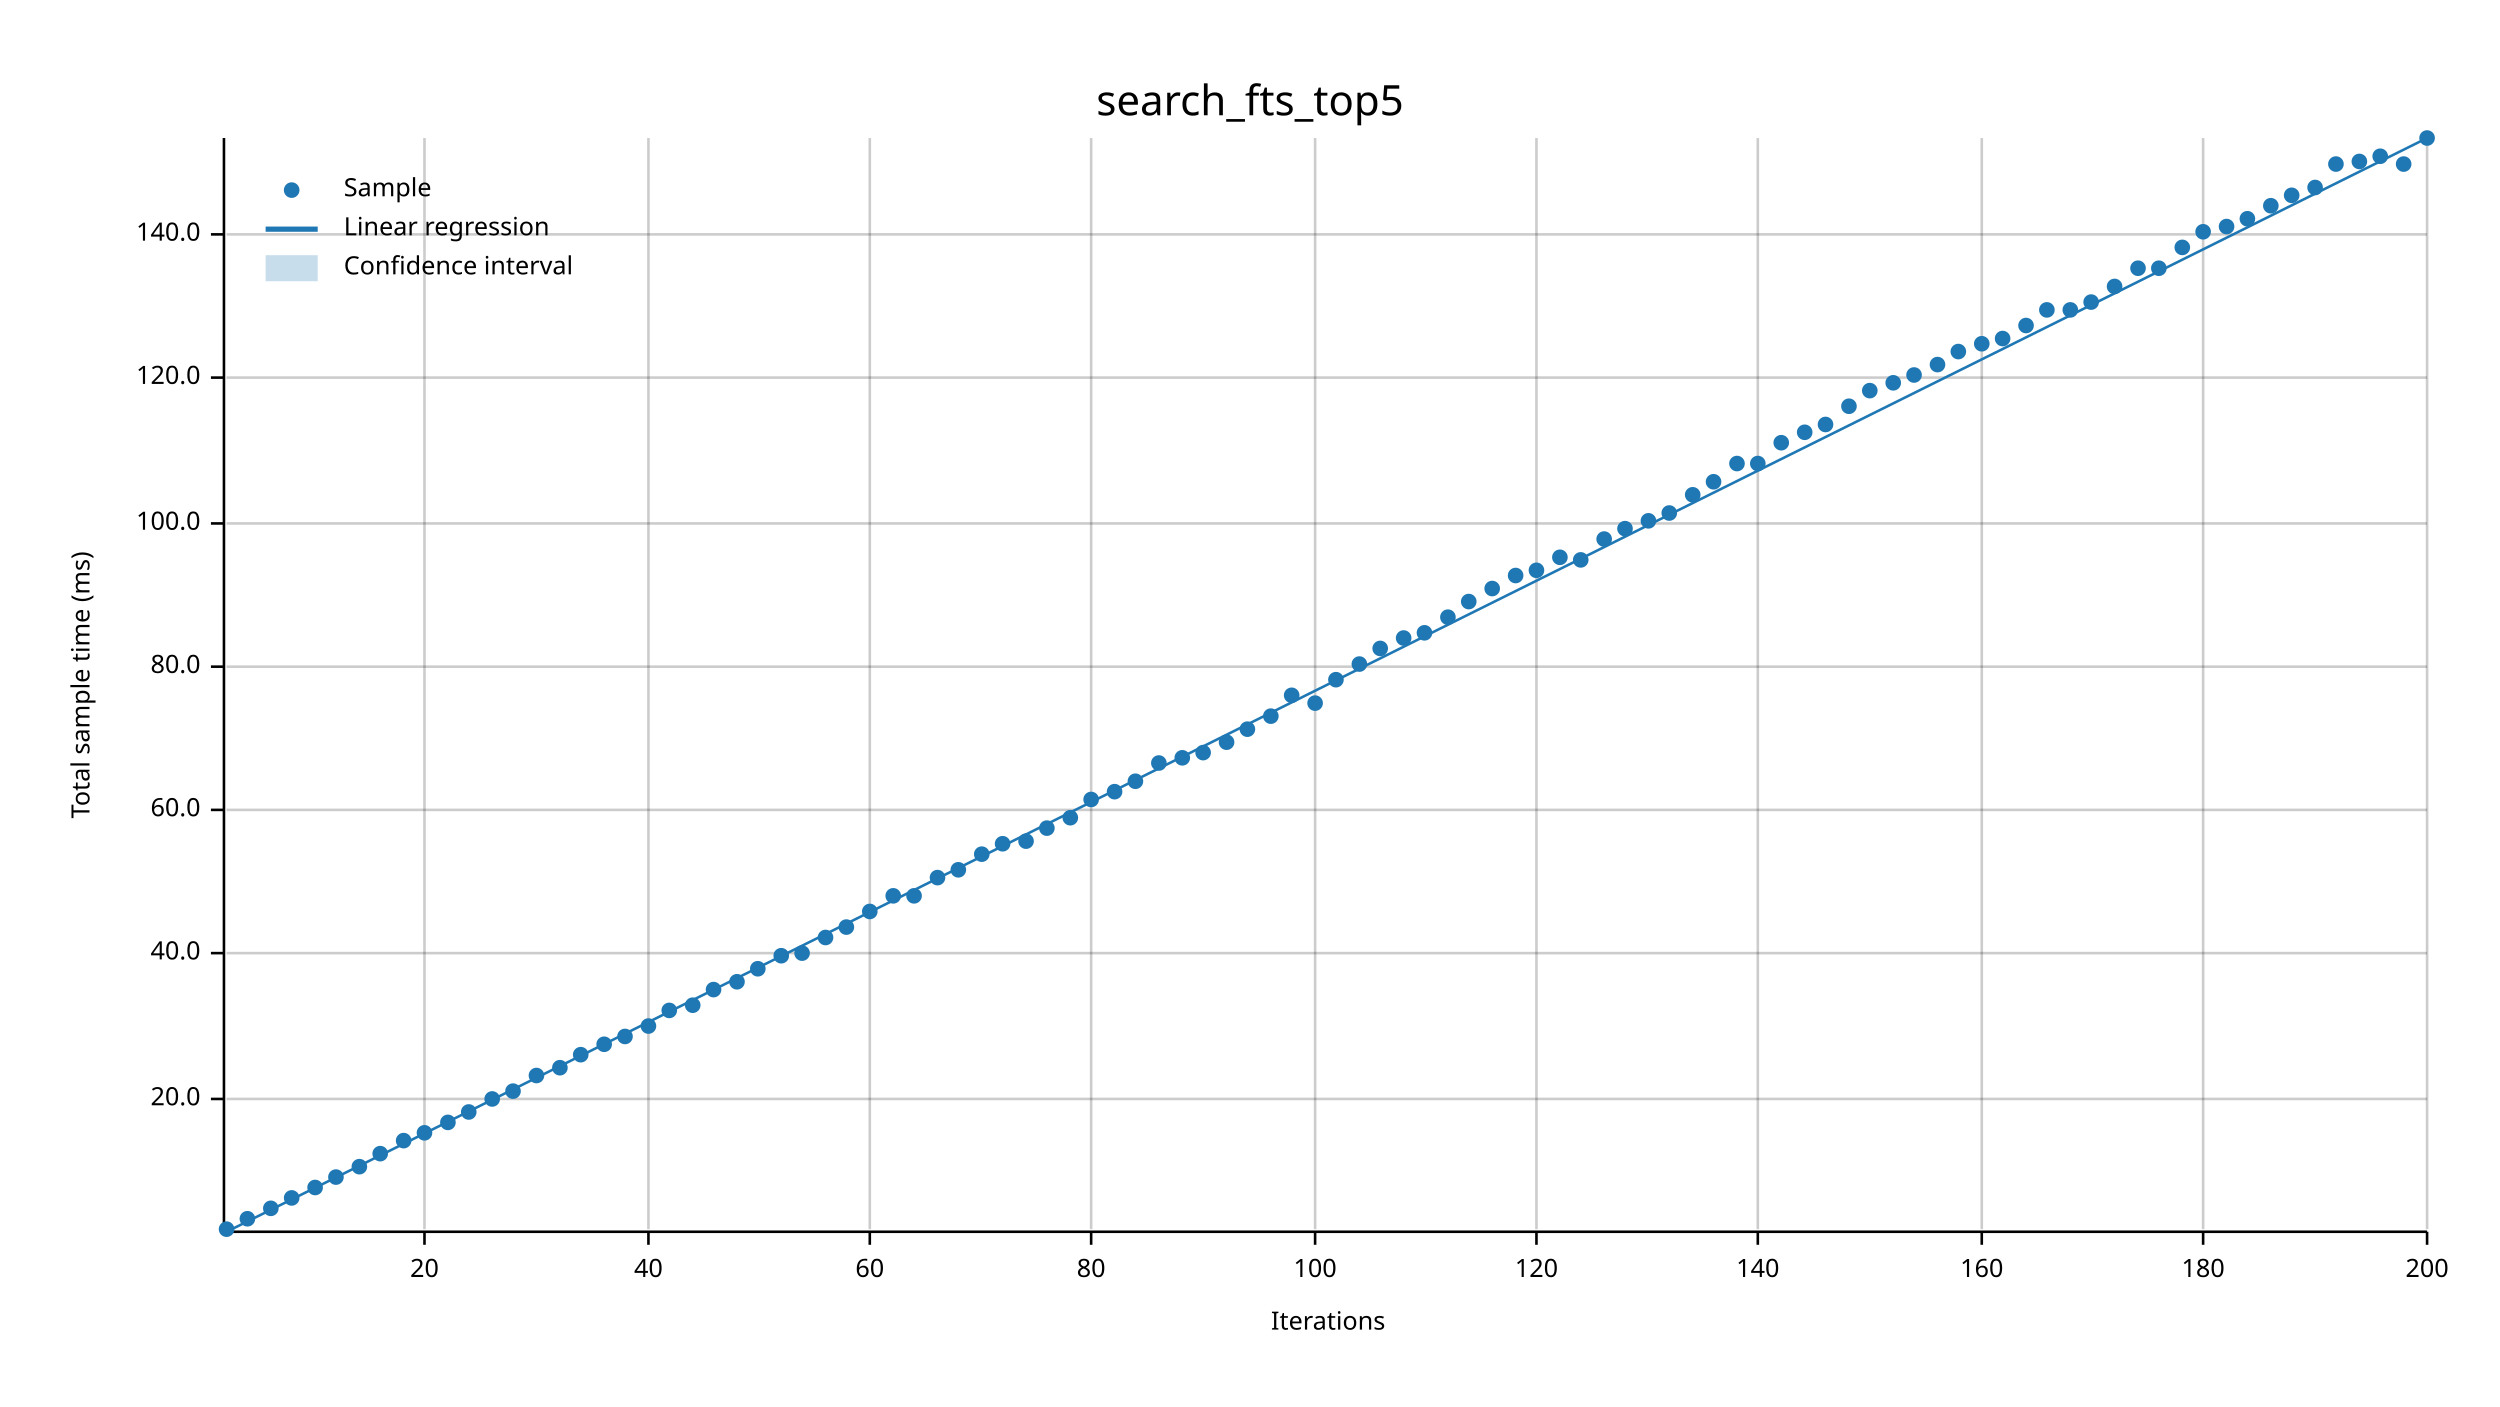
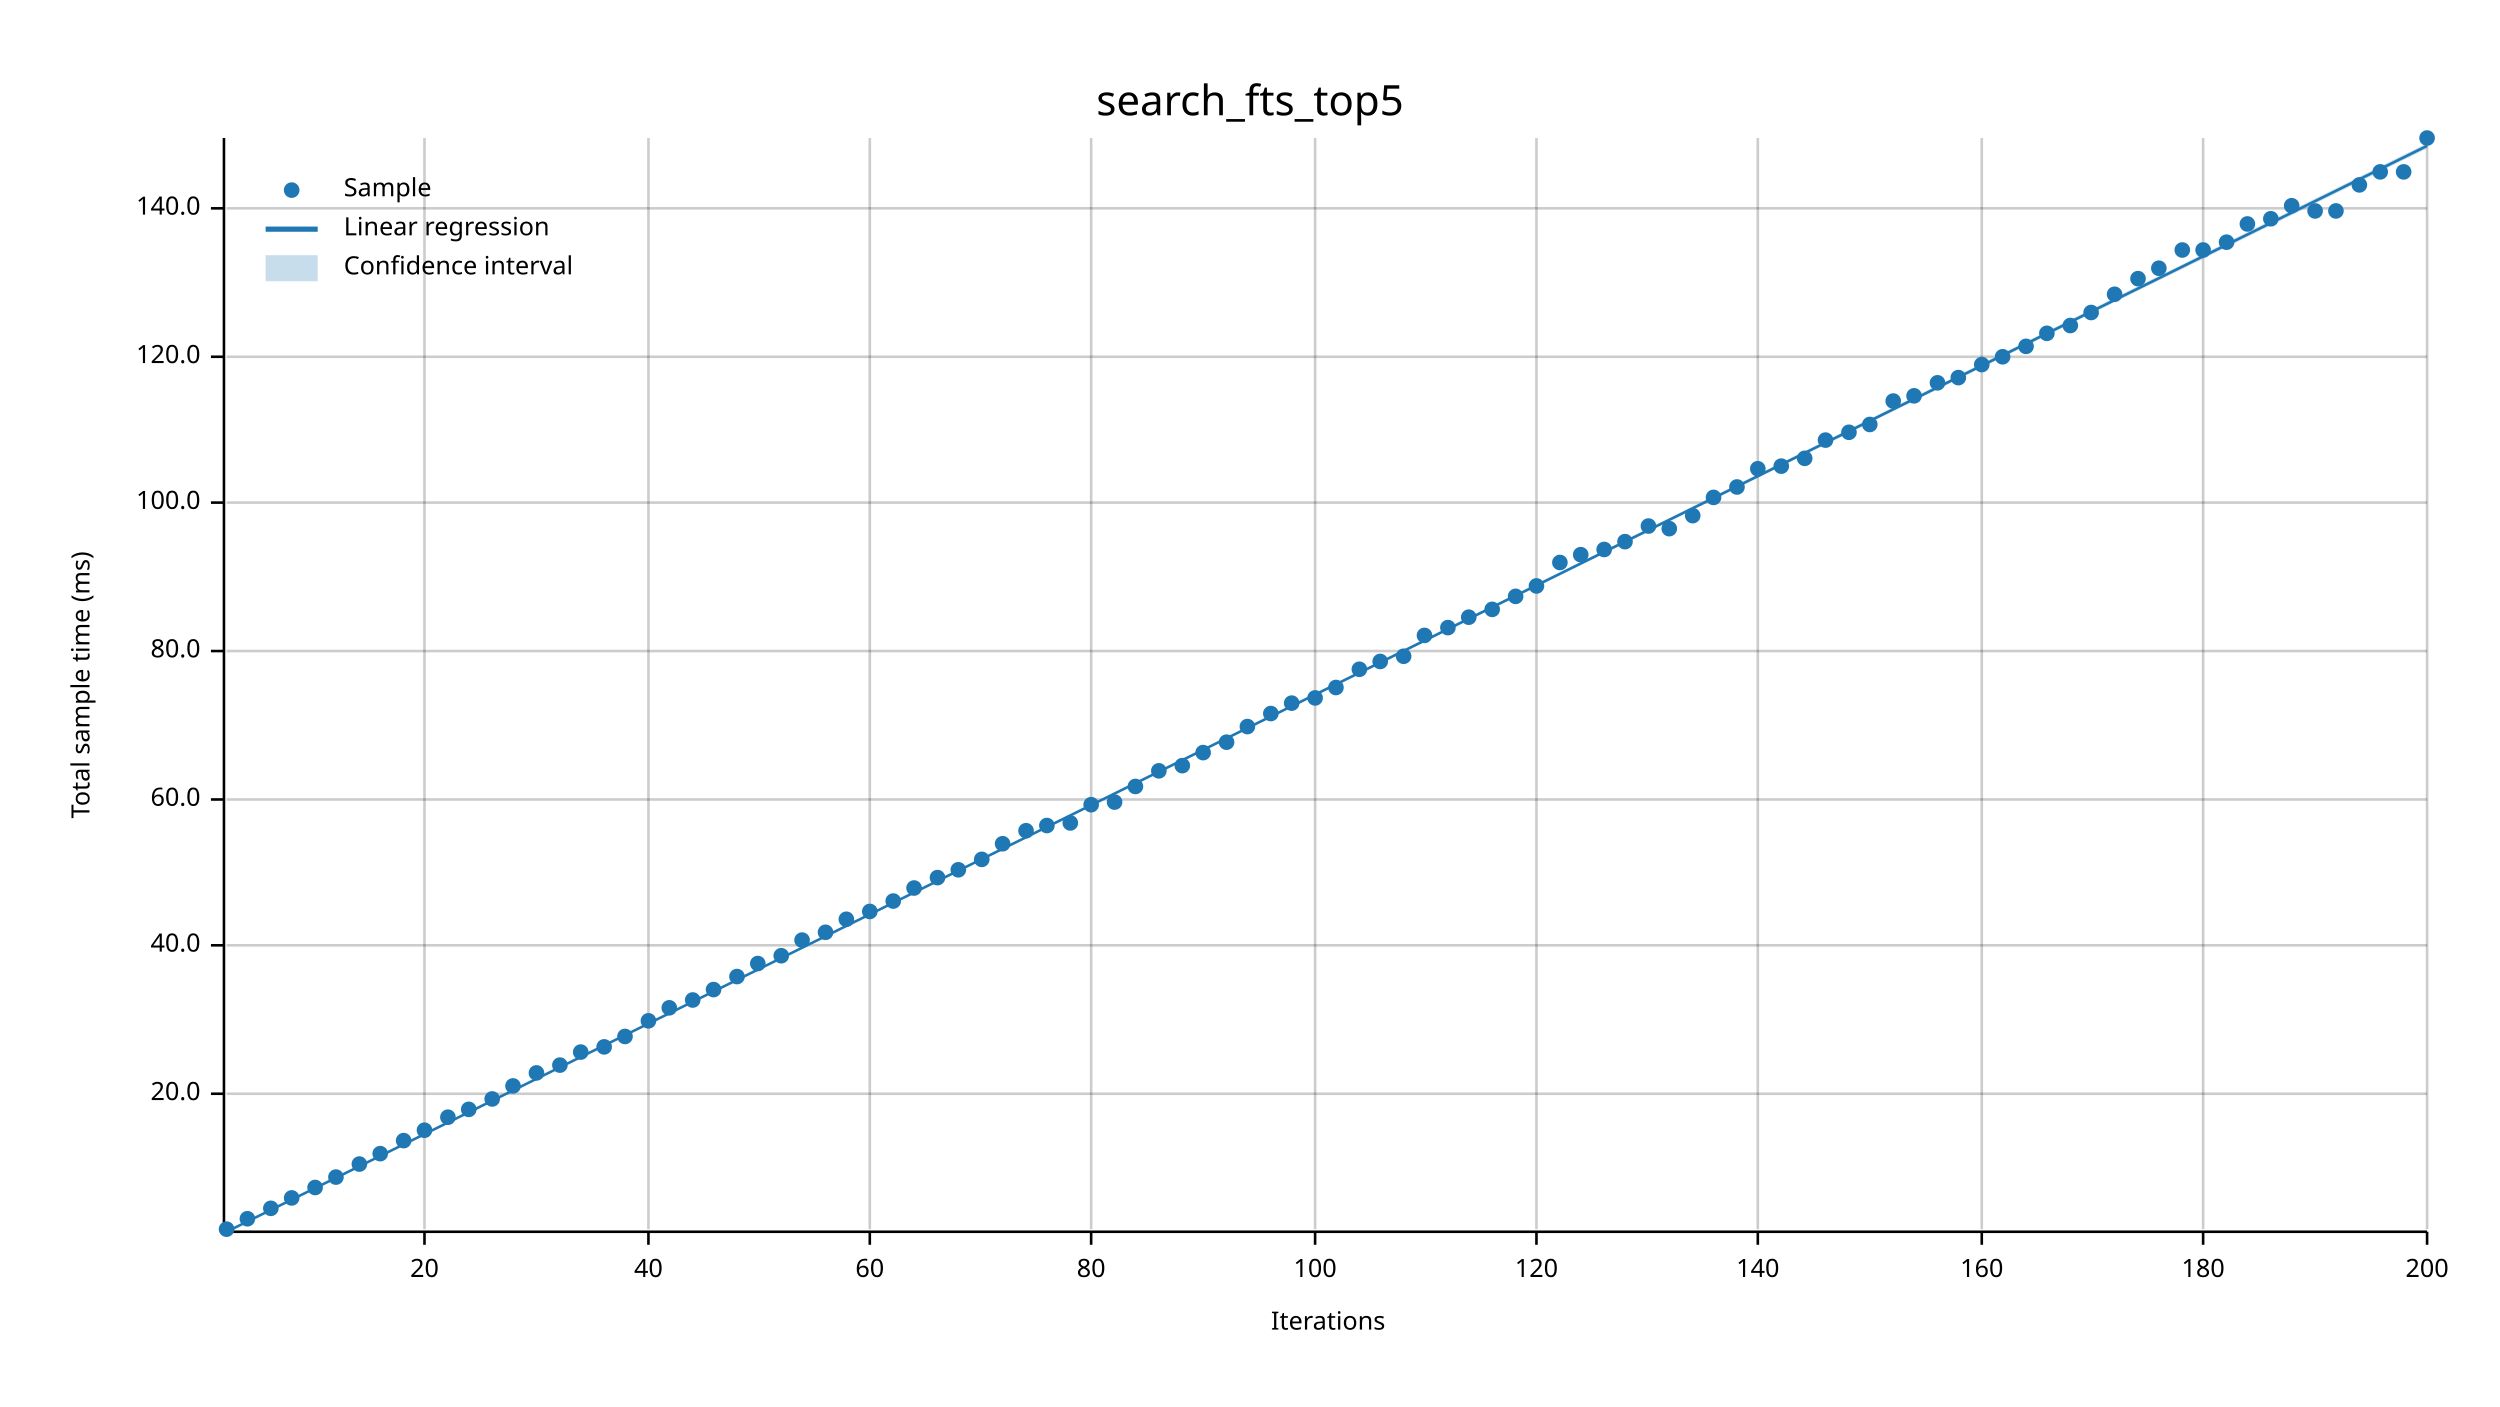
<svg xmlns="http://www.w3.org/2000/svg" width="960" height="540" viewBox="0 0 960 540">
  <text x="480" y="32" dy="0.76em" text-anchor="middle" font-family="sans-serif" font-size="16.129" opacity="1" fill="#000000">
search_fts_top5
</text>
  <text x="27" y="263" dy="0.76em" text-anchor="middle" font-family="sans-serif" font-size="9.677" opacity="1" fill="#000000" transform="rotate(270, 27, 263)">
Total sample time (ms)
</text>
  <text x="510" y="513" dy="-0.5ex" text-anchor="middle" font-family="sans-serif" font-size="9.677" opacity="1" fill="#000000">
Iterations
</text>
  <line opacity="0.2" stroke="#000000" stroke-width="1" x1="163" y1="472" x2="163" y2="53" />
  <line opacity="0.2" stroke="#000000" stroke-width="1" x1="249" y1="472" x2="249" y2="53" />
  <line opacity="0.2" stroke="#000000" stroke-width="1" x1="334" y1="472" x2="334" y2="53" />
  <line opacity="0.2" stroke="#000000" stroke-width="1" x1="419" y1="472" x2="419" y2="53" />
  <line opacity="0.2" stroke="#000000" stroke-width="1" x1="505" y1="472" x2="505" y2="53" />
  <line opacity="0.2" stroke="#000000" stroke-width="1" x1="590" y1="472" x2="590" y2="53" />
  <line opacity="0.2" stroke="#000000" stroke-width="1" x1="675" y1="472" x2="675" y2="53" />
  <line opacity="0.2" stroke="#000000" stroke-width="1" x1="761" y1="472" x2="761" y2="53" />
  <line opacity="0.2" stroke="#000000" stroke-width="1" x1="846" y1="472" x2="846" y2="53" />
  <line opacity="0.2" stroke="#000000" stroke-width="1" x1="932" y1="472" x2="932" y2="53" />
-   <line opacity="0.2" stroke="#000000" stroke-width="1" x1="87" y1="422" x2="932" y2="422" />
-   <line opacity="0.2" stroke="#000000" stroke-width="1" x1="87" y1="366" x2="932" y2="366" />
-   <line opacity="0.2" stroke="#000000" stroke-width="1" x1="87" y1="311" x2="932" y2="311" />
-   <line opacity="0.2" stroke="#000000" stroke-width="1" x1="87" y1="256" x2="932" y2="256" />
-   <line opacity="0.2" stroke="#000000" stroke-width="1" x1="87" y1="201" x2="932" y2="201" />
-   <line opacity="0.2" stroke="#000000" stroke-width="1" x1="87" y1="145" x2="932" y2="145" />
-   <line opacity="0.2" stroke="#000000" stroke-width="1" x1="87" y1="90" x2="932" y2="90" />
+   <line opacity="0.2" stroke="#000000" stroke-width="1" x1="87" y1="420" x2="932" y2="420" />
+   <line opacity="0.2" stroke="#000000" stroke-width="1" x1="87" y1="363" x2="932" y2="363" />
+   <line opacity="0.2" stroke="#000000" stroke-width="1" x1="87" y1="307" x2="932" y2="307" />
+   <line opacity="0.2" stroke="#000000" stroke-width="1" x1="87" y1="250" x2="932" y2="250" />
+   <line opacity="0.2" stroke="#000000" stroke-width="1" x1="87" y1="193" x2="932" y2="193" />
+   <line opacity="0.2" stroke="#000000" stroke-width="1" x1="87" y1="137" x2="932" y2="137" />
+   <line opacity="0.2" stroke="#000000" stroke-width="1" x1="87" y1="80" x2="932" y2="80" />
  <polyline fill="none" opacity="1" stroke="#000000" stroke-width="1" points="86,53 86,472 " />
-   <text x="77" y="422" dy="0.5ex" text-anchor="end" font-family="sans-serif" font-size="9.677" opacity="1" fill="#000000">
+   <text x="77" y="420" dy="0.5ex" text-anchor="end" font-family="sans-serif" font-size="9.677" opacity="1" fill="#000000">
20.0
</text>
-   <polyline fill="none" opacity="1" stroke="#000000" stroke-width="1" points="81,422 86,422 " />
-   <text x="77" y="366" dy="0.5ex" text-anchor="end" font-family="sans-serif" font-size="9.677" opacity="1" fill="#000000">
+   <polyline fill="none" opacity="1" stroke="#000000" stroke-width="1" points="81,420 86,420 " />
+   <text x="77" y="363" dy="0.5ex" text-anchor="end" font-family="sans-serif" font-size="9.677" opacity="1" fill="#000000">
40.0
</text>
-   <polyline fill="none" opacity="1" stroke="#000000" stroke-width="1" points="81,366 86,366 " />
-   <text x="77" y="311" dy="0.5ex" text-anchor="end" font-family="sans-serif" font-size="9.677" opacity="1" fill="#000000">
+   <polyline fill="none" opacity="1" stroke="#000000" stroke-width="1" points="81,363 86,363 " />
+   <text x="77" y="307" dy="0.5ex" text-anchor="end" font-family="sans-serif" font-size="9.677" opacity="1" fill="#000000">
60.0
</text>
-   <polyline fill="none" opacity="1" stroke="#000000" stroke-width="1" points="81,311 86,311 " />
-   <text x="77" y="256" dy="0.5ex" text-anchor="end" font-family="sans-serif" font-size="9.677" opacity="1" fill="#000000">
+   <polyline fill="none" opacity="1" stroke="#000000" stroke-width="1" points="81,307 86,307 " />
+   <text x="77" y="250" dy="0.5ex" text-anchor="end" font-family="sans-serif" font-size="9.677" opacity="1" fill="#000000">
80.0
</text>
-   <polyline fill="none" opacity="1" stroke="#000000" stroke-width="1" points="81,256 86,256 " />
-   <text x="77" y="201" dy="0.5ex" text-anchor="end" font-family="sans-serif" font-size="9.677" opacity="1" fill="#000000">
+   <polyline fill="none" opacity="1" stroke="#000000" stroke-width="1" points="81,250 86,250 " />
+   <text x="77" y="193" dy="0.5ex" text-anchor="end" font-family="sans-serif" font-size="9.677" opacity="1" fill="#000000">
100.0
</text>
-   <polyline fill="none" opacity="1" stroke="#000000" stroke-width="1" points="81,201 86,201 " />
-   <text x="77" y="145" dy="0.5ex" text-anchor="end" font-family="sans-serif" font-size="9.677" opacity="1" fill="#000000">
+   <polyline fill="none" opacity="1" stroke="#000000" stroke-width="1" points="81,193 86,193 " />
+   <text x="77" y="137" dy="0.5ex" text-anchor="end" font-family="sans-serif" font-size="9.677" opacity="1" fill="#000000">
120.0
</text>
-   <polyline fill="none" opacity="1" stroke="#000000" stroke-width="1" points="81,145 86,145 " />
-   <text x="77" y="90" dy="0.5ex" text-anchor="end" font-family="sans-serif" font-size="9.677" opacity="1" fill="#000000">
+   <polyline fill="none" opacity="1" stroke="#000000" stroke-width="1" points="81,137 86,137 " />
+   <text x="77" y="80" dy="0.5ex" text-anchor="end" font-family="sans-serif" font-size="9.677" opacity="1" fill="#000000">
140.0
</text>
-   <polyline fill="none" opacity="1" stroke="#000000" stroke-width="1" points="81,90 86,90 " />
+   <polyline fill="none" opacity="1" stroke="#000000" stroke-width="1" points="81,80 86,80 " />
  <polyline fill="none" opacity="1" stroke="#000000" stroke-width="1" points="87,473 932,473 " />
  <text x="163" y="483" dy="0.76em" text-anchor="middle" font-family="sans-serif" font-size="9.677" opacity="1" fill="#000000">
20
</text>
  <polyline fill="none" opacity="1" stroke="#000000" stroke-width="1" points="163,473 163,478 " />
  <text x="249" y="483" dy="0.76em" text-anchor="middle" font-family="sans-serif" font-size="9.677" opacity="1" fill="#000000">
40
</text>
  <polyline fill="none" opacity="1" stroke="#000000" stroke-width="1" points="249,473 249,478 " />
  <text x="334" y="483" dy="0.76em" text-anchor="middle" font-family="sans-serif" font-size="9.677" opacity="1" fill="#000000">
60
</text>
  <polyline fill="none" opacity="1" stroke="#000000" stroke-width="1" points="334,473 334,478 " />
  <text x="419" y="483" dy="0.76em" text-anchor="middle" font-family="sans-serif" font-size="9.677" opacity="1" fill="#000000">
80
</text>
  <polyline fill="none" opacity="1" stroke="#000000" stroke-width="1" points="419,473 419,478 " />
  <text x="505" y="483" dy="0.76em" text-anchor="middle" font-family="sans-serif" font-size="9.677" opacity="1" fill="#000000">
100
</text>
  <polyline fill="none" opacity="1" stroke="#000000" stroke-width="1" points="505,473 505,478 " />
  <text x="590" y="483" dy="0.76em" text-anchor="middle" font-family="sans-serif" font-size="9.677" opacity="1" fill="#000000">
120
</text>
  <polyline fill="none" opacity="1" stroke="#000000" stroke-width="1" points="590,473 590,478 " />
  <text x="675" y="483" dy="0.76em" text-anchor="middle" font-family="sans-serif" font-size="9.677" opacity="1" fill="#000000">
140
</text>
  <polyline fill="none" opacity="1" stroke="#000000" stroke-width="1" points="675,473 675,478 " />
  <text x="761" y="483" dy="0.76em" text-anchor="middle" font-family="sans-serif" font-size="9.677" opacity="1" fill="#000000">
160
</text>
  <polyline fill="none" opacity="1" stroke="#000000" stroke-width="1" points="761,473 761,478 " />
  <text x="846" y="483" dy="0.76em" text-anchor="middle" font-family="sans-serif" font-size="9.677" opacity="1" fill="#000000">
180
</text>
  <polyline fill="none" opacity="1" stroke="#000000" stroke-width="1" points="846,473 846,478 " />
  <text x="932" y="483" dy="0.76em" text-anchor="middle" font-family="sans-serif" font-size="9.677" opacity="1" fill="#000000">
200
</text>
  <polyline fill="none" opacity="1" stroke="#000000" stroke-width="1" points="932,473 932,478 " />
  <circle cx="87" cy="472" r="3" opacity="1" fill="#1F78B4" stroke="none" stroke-width="1" />
  <circle cx="95" cy="468" r="3" opacity="1" fill="#1F78B4" stroke="none" stroke-width="1" />
  <circle cx="104" cy="464" r="3" opacity="1" fill="#1F78B4" stroke="none" stroke-width="1" />
  <circle cx="112" cy="460" r="3" opacity="1" fill="#1F78B4" stroke="none" stroke-width="1" />
  <circle cx="121" cy="456" r="3" opacity="1" fill="#1F78B4" stroke="none" stroke-width="1" />
  <circle cx="129" cy="452" r="3" opacity="1" fill="#1F78B4" stroke="none" stroke-width="1" />
-   <circle cx="138" cy="448" r="3" opacity="1" fill="#1F78B4" stroke="none" stroke-width="1" />
+   <circle cx="138" cy="447" r="3" opacity="1" fill="#1F78B4" stroke="none" stroke-width="1" />
  <circle cx="146" cy="443" r="3" opacity="1" fill="#1F78B4" stroke="none" stroke-width="1" />
  <circle cx="155" cy="438" r="3" opacity="1" fill="#1F78B4" stroke="none" stroke-width="1" />
-   <circle cx="163" cy="435" r="3" opacity="1" fill="#1F78B4" stroke="none" stroke-width="1" />
-   <circle cx="172" cy="431" r="3" opacity="1" fill="#1F78B4" stroke="none" stroke-width="1" />
-   <circle cx="180" cy="427" r="3" opacity="1" fill="#1F78B4" stroke="none" stroke-width="1" />
+   <circle cx="163" cy="434" r="3" opacity="1" fill="#1F78B4" stroke="none" stroke-width="1" />
+   <circle cx="172" cy="429" r="3" opacity="1" fill="#1F78B4" stroke="none" stroke-width="1" />
+   <circle cx="180" cy="426" r="3" opacity="1" fill="#1F78B4" stroke="none" stroke-width="1" />
  <circle cx="189" cy="422" r="3" opacity="1" fill="#1F78B4" stroke="none" stroke-width="1" />
-   <circle cx="197" cy="419" r="3" opacity="1" fill="#1F78B4" stroke="none" stroke-width="1" />
-   <circle cx="206" cy="413" r="3" opacity="1" fill="#1F78B4" stroke="none" stroke-width="1" />
-   <circle cx="215" cy="410" r="3" opacity="1" fill="#1F78B4" stroke="none" stroke-width="1" />
-   <circle cx="223" cy="405" r="3" opacity="1" fill="#1F78B4" stroke="none" stroke-width="1" />
-   <circle cx="232" cy="401" r="3" opacity="1" fill="#1F78B4" stroke="none" stroke-width="1" />
+   <circle cx="197" cy="417" r="3" opacity="1" fill="#1F78B4" stroke="none" stroke-width="1" />
+   <circle cx="206" cy="412" r="3" opacity="1" fill="#1F78B4" stroke="none" stroke-width="1" />
+   <circle cx="215" cy="409" r="3" opacity="1" fill="#1F78B4" stroke="none" stroke-width="1" />
+   <circle cx="223" cy="404" r="3" opacity="1" fill="#1F78B4" stroke="none" stroke-width="1" />
+   <circle cx="232" cy="402" r="3" opacity="1" fill="#1F78B4" stroke="none" stroke-width="1" />
  <circle cx="240" cy="398" r="3" opacity="1" fill="#1F78B4" stroke="none" stroke-width="1" />
-   <circle cx="249" cy="394" r="3" opacity="1" fill="#1F78B4" stroke="none" stroke-width="1" />
-   <circle cx="257" cy="388" r="3" opacity="1" fill="#1F78B4" stroke="none" stroke-width="1" />
-   <circle cx="266" cy="386" r="3" opacity="1" fill="#1F78B4" stroke="none" stroke-width="1" />
+   <circle cx="249" cy="392" r="3" opacity="1" fill="#1F78B4" stroke="none" stroke-width="1" />
+   <circle cx="257" cy="387" r="3" opacity="1" fill="#1F78B4" stroke="none" stroke-width="1" />
+   <circle cx="266" cy="384" r="3" opacity="1" fill="#1F78B4" stroke="none" stroke-width="1" />
  <circle cx="274" cy="380" r="3" opacity="1" fill="#1F78B4" stroke="none" stroke-width="1" />
-   <circle cx="283" cy="377" r="3" opacity="1" fill="#1F78B4" stroke="none" stroke-width="1" />
-   <circle cx="291" cy="372" r="3" opacity="1" fill="#1F78B4" stroke="none" stroke-width="1" />
+   <circle cx="283" cy="375" r="3" opacity="1" fill="#1F78B4" stroke="none" stroke-width="1" />
+   <circle cx="291" cy="370" r="3" opacity="1" fill="#1F78B4" stroke="none" stroke-width="1" />
  <circle cx="300" cy="367" r="3" opacity="1" fill="#1F78B4" stroke="none" stroke-width="1" />
-   <circle cx="308" cy="366" r="3" opacity="1" fill="#1F78B4" stroke="none" stroke-width="1" />
-   <circle cx="317" cy="360" r="3" opacity="1" fill="#1F78B4" stroke="none" stroke-width="1" />
-   <circle cx="325" cy="356" r="3" opacity="1" fill="#1F78B4" stroke="none" stroke-width="1" />
+   <circle cx="308" cy="361" r="3" opacity="1" fill="#1F78B4" stroke="none" stroke-width="1" />
+   <circle cx="317" cy="358" r="3" opacity="1" fill="#1F78B4" stroke="none" stroke-width="1" />
+   <circle cx="325" cy="353" r="3" opacity="1" fill="#1F78B4" stroke="none" stroke-width="1" />
  <circle cx="334" cy="350" r="3" opacity="1" fill="#1F78B4" stroke="none" stroke-width="1" />
-   <circle cx="343" cy="344" r="3" opacity="1" fill="#1F78B4" stroke="none" stroke-width="1" />
-   <circle cx="351" cy="344" r="3" opacity="1" fill="#1F78B4" stroke="none" stroke-width="1" />
+   <circle cx="343" cy="346" r="3" opacity="1" fill="#1F78B4" stroke="none" stroke-width="1" />
+   <circle cx="351" cy="341" r="3" opacity="1" fill="#1F78B4" stroke="none" stroke-width="1" />
  <circle cx="360" cy="337" r="3" opacity="1" fill="#1F78B4" stroke="none" stroke-width="1" />
  <circle cx="368" cy="334" r="3" opacity="1" fill="#1F78B4" stroke="none" stroke-width="1" />
-   <circle cx="377" cy="328" r="3" opacity="1" fill="#1F78B4" stroke="none" stroke-width="1" />
+   <circle cx="377" cy="330" r="3" opacity="1" fill="#1F78B4" stroke="none" stroke-width="1" />
  <circle cx="385" cy="324" r="3" opacity="1" fill="#1F78B4" stroke="none" stroke-width="1" />
-   <circle cx="394" cy="323" r="3" opacity="1" fill="#1F78B4" stroke="none" stroke-width="1" />
-   <circle cx="402" cy="318" r="3" opacity="1" fill="#1F78B4" stroke="none" stroke-width="1" />
-   <circle cx="411" cy="314" r="3" opacity="1" fill="#1F78B4" stroke="none" stroke-width="1" />
-   <circle cx="419" cy="307" r="3" opacity="1" fill="#1F78B4" stroke="none" stroke-width="1" />
-   <circle cx="428" cy="304" r="3" opacity="1" fill="#1F78B4" stroke="none" stroke-width="1" />
-   <circle cx="436" cy="300" r="3" opacity="1" fill="#1F78B4" stroke="none" stroke-width="1" />
-   <circle cx="445" cy="293" r="3" opacity="1" fill="#1F78B4" stroke="none" stroke-width="1" />
-   <circle cx="454" cy="291" r="3" opacity="1" fill="#1F78B4" stroke="none" stroke-width="1" />
+   <circle cx="394" cy="319" r="3" opacity="1" fill="#1F78B4" stroke="none" stroke-width="1" />
+   <circle cx="402" cy="317" r="3" opacity="1" fill="#1F78B4" stroke="none" stroke-width="1" />
+   <circle cx="411" cy="316" r="3" opacity="1" fill="#1F78B4" stroke="none" stroke-width="1" />
+   <circle cx="419" cy="309" r="3" opacity="1" fill="#1F78B4" stroke="none" stroke-width="1" />
+   <circle cx="428" cy="308" r="3" opacity="1" fill="#1F78B4" stroke="none" stroke-width="1" />
+   <circle cx="436" cy="302" r="3" opacity="1" fill="#1F78B4" stroke="none" stroke-width="1" />
+   <circle cx="445" cy="296" r="3" opacity="1" fill="#1F78B4" stroke="none" stroke-width="1" />
+   <circle cx="454" cy="294" r="3" opacity="1" fill="#1F78B4" stroke="none" stroke-width="1" />
  <circle cx="462" cy="289" r="3" opacity="1" fill="#1F78B4" stroke="none" stroke-width="1" />
  <circle cx="471" cy="285" r="3" opacity="1" fill="#1F78B4" stroke="none" stroke-width="1" />
-   <circle cx="479" cy="280" r="3" opacity="1" fill="#1F78B4" stroke="none" stroke-width="1" />
-   <circle cx="488" cy="275" r="3" opacity="1" fill="#1F78B4" stroke="none" stroke-width="1" />
-   <circle cx="496" cy="267" r="3" opacity="1" fill="#1F78B4" stroke="none" stroke-width="1" />
-   <circle cx="505" cy="270" r="3" opacity="1" fill="#1F78B4" stroke="none" stroke-width="1" />
-   <circle cx="513" cy="261" r="3" opacity="1" fill="#1F78B4" stroke="none" stroke-width="1" />
-   <circle cx="522" cy="255" r="3" opacity="1" fill="#1F78B4" stroke="none" stroke-width="1" />
-   <circle cx="530" cy="249" r="3" opacity="1" fill="#1F78B4" stroke="none" stroke-width="1" />
-   <circle cx="539" cy="245" r="3" opacity="1" fill="#1F78B4" stroke="none" stroke-width="1" />
-   <circle cx="547" cy="243" r="3" opacity="1" fill="#1F78B4" stroke="none" stroke-width="1" />
-   <circle cx="556" cy="237" r="3" opacity="1" fill="#1F78B4" stroke="none" stroke-width="1" />
-   <circle cx="564" cy="231" r="3" opacity="1" fill="#1F78B4" stroke="none" stroke-width="1" />
-   <circle cx="573" cy="226" r="3" opacity="1" fill="#1F78B4" stroke="none" stroke-width="1" />
-   <circle cx="582" cy="221" r="3" opacity="1" fill="#1F78B4" stroke="none" stroke-width="1" />
-   <circle cx="590" cy="219" r="3" opacity="1" fill="#1F78B4" stroke="none" stroke-width="1" />
-   <circle cx="599" cy="214" r="3" opacity="1" fill="#1F78B4" stroke="none" stroke-width="1" />
-   <circle cx="607" cy="215" r="3" opacity="1" fill="#1F78B4" stroke="none" stroke-width="1" />
-   <circle cx="616" cy="207" r="3" opacity="1" fill="#1F78B4" stroke="none" stroke-width="1" />
-   <circle cx="624" cy="203" r="3" opacity="1" fill="#1F78B4" stroke="none" stroke-width="1" />
-   <circle cx="633" cy="200" r="3" opacity="1" fill="#1F78B4" stroke="none" stroke-width="1" />
-   <circle cx="641" cy="197" r="3" opacity="1" fill="#1F78B4" stroke="none" stroke-width="1" />
-   <circle cx="650" cy="190" r="3" opacity="1" fill="#1F78B4" stroke="none" stroke-width="1" />
-   <circle cx="658" cy="185" r="3" opacity="1" fill="#1F78B4" stroke="none" stroke-width="1" />
-   <circle cx="667" cy="178" r="3" opacity="1" fill="#1F78B4" stroke="none" stroke-width="1" />
-   <circle cx="675" cy="178" r="3" opacity="1" fill="#1F78B4" stroke="none" stroke-width="1" />
-   <circle cx="684" cy="170" r="3" opacity="1" fill="#1F78B4" stroke="none" stroke-width="1" />
-   <circle cx="693" cy="166" r="3" opacity="1" fill="#1F78B4" stroke="none" stroke-width="1" />
-   <circle cx="701" cy="163" r="3" opacity="1" fill="#1F78B4" stroke="none" stroke-width="1" />
-   <circle cx="710" cy="156" r="3" opacity="1" fill="#1F78B4" stroke="none" stroke-width="1" />
-   <circle cx="718" cy="150" r="3" opacity="1" fill="#1F78B4" stroke="none" stroke-width="1" />
-   <circle cx="727" cy="147" r="3" opacity="1" fill="#1F78B4" stroke="none" stroke-width="1" />
-   <circle cx="735" cy="144" r="3" opacity="1" fill="#1F78B4" stroke="none" stroke-width="1" />
-   <circle cx="744" cy="140" r="3" opacity="1" fill="#1F78B4" stroke="none" stroke-width="1" />
-   <circle cx="752" cy="135" r="3" opacity="1" fill="#1F78B4" stroke="none" stroke-width="1" />
-   <circle cx="761" cy="132" r="3" opacity="1" fill="#1F78B4" stroke="none" stroke-width="1" />
-   <circle cx="769" cy="130" r="3" opacity="1" fill="#1F78B4" stroke="none" stroke-width="1" />
-   <circle cx="778" cy="125" r="3" opacity="1" fill="#1F78B4" stroke="none" stroke-width="1" />
-   <circle cx="786" cy="119" r="3" opacity="1" fill="#1F78B4" stroke="none" stroke-width="1" />
-   <circle cx="795" cy="119" r="3" opacity="1" fill="#1F78B4" stroke="none" stroke-width="1" />
-   <circle cx="803" cy="116" r="3" opacity="1" fill="#1F78B4" stroke="none" stroke-width="1" />
-   <circle cx="812" cy="110" r="3" opacity="1" fill="#1F78B4" stroke="none" stroke-width="1" />
-   <circle cx="821" cy="103" r="3" opacity="1" fill="#1F78B4" stroke="none" stroke-width="1" />
+   <circle cx="479" cy="279" r="3" opacity="1" fill="#1F78B4" stroke="none" stroke-width="1" />
+   <circle cx="488" cy="274" r="3" opacity="1" fill="#1F78B4" stroke="none" stroke-width="1" />
+   <circle cx="496" cy="270" r="3" opacity="1" fill="#1F78B4" stroke="none" stroke-width="1" />
+   <circle cx="505" cy="268" r="3" opacity="1" fill="#1F78B4" stroke="none" stroke-width="1" />
+   <circle cx="513" cy="264" r="3" opacity="1" fill="#1F78B4" stroke="none" stroke-width="1" />
+   <circle cx="522" cy="257" r="3" opacity="1" fill="#1F78B4" stroke="none" stroke-width="1" />
+   <circle cx="530" cy="254" r="3" opacity="1" fill="#1F78B4" stroke="none" stroke-width="1" />
+   <circle cx="539" cy="252" r="3" opacity="1" fill="#1F78B4" stroke="none" stroke-width="1" />
+   <circle cx="547" cy="244" r="3" opacity="1" fill="#1F78B4" stroke="none" stroke-width="1" />
+   <circle cx="556" cy="241" r="3" opacity="1" fill="#1F78B4" stroke="none" stroke-width="1" />
+   <circle cx="564" cy="237" r="3" opacity="1" fill="#1F78B4" stroke="none" stroke-width="1" />
+   <circle cx="573" cy="234" r="3" opacity="1" fill="#1F78B4" stroke="none" stroke-width="1" />
+   <circle cx="582" cy="229" r="3" opacity="1" fill="#1F78B4" stroke="none" stroke-width="1" />
+   <circle cx="590" cy="225" r="3" opacity="1" fill="#1F78B4" stroke="none" stroke-width="1" />
+   <circle cx="599" cy="216" r="3" opacity="1" fill="#1F78B4" stroke="none" stroke-width="1" />
+   <circle cx="607" cy="213" r="3" opacity="1" fill="#1F78B4" stroke="none" stroke-width="1" />
+   <circle cx="616" cy="211" r="3" opacity="1" fill="#1F78B4" stroke="none" stroke-width="1" />
+   <circle cx="624" cy="208" r="3" opacity="1" fill="#1F78B4" stroke="none" stroke-width="1" />
+   <circle cx="633" cy="202" r="3" opacity="1" fill="#1F78B4" stroke="none" stroke-width="1" />
+   <circle cx="641" cy="203" r="3" opacity="1" fill="#1F78B4" stroke="none" stroke-width="1" />
+   <circle cx="650" cy="198" r="3" opacity="1" fill="#1F78B4" stroke="none" stroke-width="1" />
+   <circle cx="658" cy="191" r="3" opacity="1" fill="#1F78B4" stroke="none" stroke-width="1" />
+   <circle cx="667" cy="187" r="3" opacity="1" fill="#1F78B4" stroke="none" stroke-width="1" />
+   <circle cx="675" cy="180" r="3" opacity="1" fill="#1F78B4" stroke="none" stroke-width="1" />
+   <circle cx="684" cy="179" r="3" opacity="1" fill="#1F78B4" stroke="none" stroke-width="1" />
+   <circle cx="693" cy="176" r="3" opacity="1" fill="#1F78B4" stroke="none" stroke-width="1" />
+   <circle cx="701" cy="169" r="3" opacity="1" fill="#1F78B4" stroke="none" stroke-width="1" />
+   <circle cx="710" cy="166" r="3" opacity="1" fill="#1F78B4" stroke="none" stroke-width="1" />
+   <circle cx="718" cy="163" r="3" opacity="1" fill="#1F78B4" stroke="none" stroke-width="1" />
+   <circle cx="727" cy="154" r="3" opacity="1" fill="#1F78B4" stroke="none" stroke-width="1" />
+   <circle cx="735" cy="152" r="3" opacity="1" fill="#1F78B4" stroke="none" stroke-width="1" />
+   <circle cx="744" cy="147" r="3" opacity="1" fill="#1F78B4" stroke="none" stroke-width="1" />
+   <circle cx="752" cy="145" r="3" opacity="1" fill="#1F78B4" stroke="none" stroke-width="1" />
+   <circle cx="761" cy="140" r="3" opacity="1" fill="#1F78B4" stroke="none" stroke-width="1" />
+   <circle cx="769" cy="137" r="3" opacity="1" fill="#1F78B4" stroke="none" stroke-width="1" />
+   <circle cx="778" cy="133" r="3" opacity="1" fill="#1F78B4" stroke="none" stroke-width="1" />
+   <circle cx="786" cy="128" r="3" opacity="1" fill="#1F78B4" stroke="none" stroke-width="1" />
+   <circle cx="795" cy="125" r="3" opacity="1" fill="#1F78B4" stroke="none" stroke-width="1" />
+   <circle cx="803" cy="120" r="3" opacity="1" fill="#1F78B4" stroke="none" stroke-width="1" />
+   <circle cx="812" cy="113" r="3" opacity="1" fill="#1F78B4" stroke="none" stroke-width="1" />
+   <circle cx="821" cy="107" r="3" opacity="1" fill="#1F78B4" stroke="none" stroke-width="1" />
  <circle cx="829" cy="103" r="3" opacity="1" fill="#1F78B4" stroke="none" stroke-width="1" />
-   <circle cx="838" cy="95" r="3" opacity="1" fill="#1F78B4" stroke="none" stroke-width="1" />
-   <circle cx="846" cy="89" r="3" opacity="1" fill="#1F78B4" stroke="none" stroke-width="1" />
-   <circle cx="855" cy="87" r="3" opacity="1" fill="#1F78B4" stroke="none" stroke-width="1" />
-   <circle cx="863" cy="84" r="3" opacity="1" fill="#1F78B4" stroke="none" stroke-width="1" />
-   <circle cx="872" cy="79" r="3" opacity="1" fill="#1F78B4" stroke="none" stroke-width="1" />
-   <circle cx="880" cy="75" r="3" opacity="1" fill="#1F78B4" stroke="none" stroke-width="1" />
-   <circle cx="889" cy="72" r="3" opacity="1" fill="#1F78B4" stroke="none" stroke-width="1" />
-   <circle cx="897" cy="63" r="3" opacity="1" fill="#1F78B4" stroke="none" stroke-width="1" />
-   <circle cx="906" cy="62" r="3" opacity="1" fill="#1F78B4" stroke="none" stroke-width="1" />
-   <circle cx="914" cy="60" r="3" opacity="1" fill="#1F78B4" stroke="none" stroke-width="1" />
-   <circle cx="923" cy="63" r="3" opacity="1" fill="#1F78B4" stroke="none" stroke-width="1" />
+   <circle cx="838" cy="96" r="3" opacity="1" fill="#1F78B4" stroke="none" stroke-width="1" />
+   <circle cx="846" cy="96" r="3" opacity="1" fill="#1F78B4" stroke="none" stroke-width="1" />
+   <circle cx="855" cy="93" r="3" opacity="1" fill="#1F78B4" stroke="none" stroke-width="1" />
+   <circle cx="863" cy="86" r="3" opacity="1" fill="#1F78B4" stroke="none" stroke-width="1" />
+   <circle cx="872" cy="84" r="3" opacity="1" fill="#1F78B4" stroke="none" stroke-width="1" />
+   <circle cx="880" cy="79" r="3" opacity="1" fill="#1F78B4" stroke="none" stroke-width="1" />
+   <circle cx="889" cy="81" r="3" opacity="1" fill="#1F78B4" stroke="none" stroke-width="1" />
+   <circle cx="897" cy="81" r="3" opacity="1" fill="#1F78B4" stroke="none" stroke-width="1" />
+   <circle cx="906" cy="71" r="3" opacity="1" fill="#1F78B4" stroke="none" stroke-width="1" />
+   <circle cx="914" cy="66" r="3" opacity="1" fill="#1F78B4" stroke="none" stroke-width="1" />
+   <circle cx="923" cy="66" r="3" opacity="1" fill="#1F78B4" stroke="none" stroke-width="1" />
  <circle cx="932" cy="53" r="3" opacity="1" fill="#1F78B4" stroke="none" stroke-width="1" />
-   <polyline fill="none" opacity="1" stroke="#1F78B4" stroke-width="1" points="87,473 932,53 " />
-   <polygon opacity="0.25" fill="#1F78B4" points="87,473 932,53 932,53 " />
+   <polyline fill="none" opacity="1" stroke="#1F78B4" stroke-width="1" points="87,473 932,56 " />
+   <polygon opacity="0.25" fill="#1F78B4" points="87,473 932,57 932,55 " />
  <text x="132" y="68" dy="0.76em" text-anchor="start" font-family="sans-serif" font-size="9.677" opacity="1" fill="#000000">
Sample
</text>
  <text x="132" y="83" dy="0.76em" text-anchor="start" font-family="sans-serif" font-size="9.677" opacity="1" fill="#000000">
Linear regression
</text>
  <text x="132" y="98" dy="0.76em" text-anchor="start" font-family="sans-serif" font-size="9.677" opacity="1" fill="#000000">
Confidence interval
</text>
  <circle cx="112" cy="73" r="3" opacity="1" fill="#1F78B4" stroke="none" stroke-width="1" />
  <polyline fill="none" opacity="1" stroke="#1F78B4" stroke-width="2" points="102,88 122,88 " />
  <rect x="102" y="98" width="20" height="10" opacity="0.25" fill="#1F78B4" stroke="none" />
</svg>
